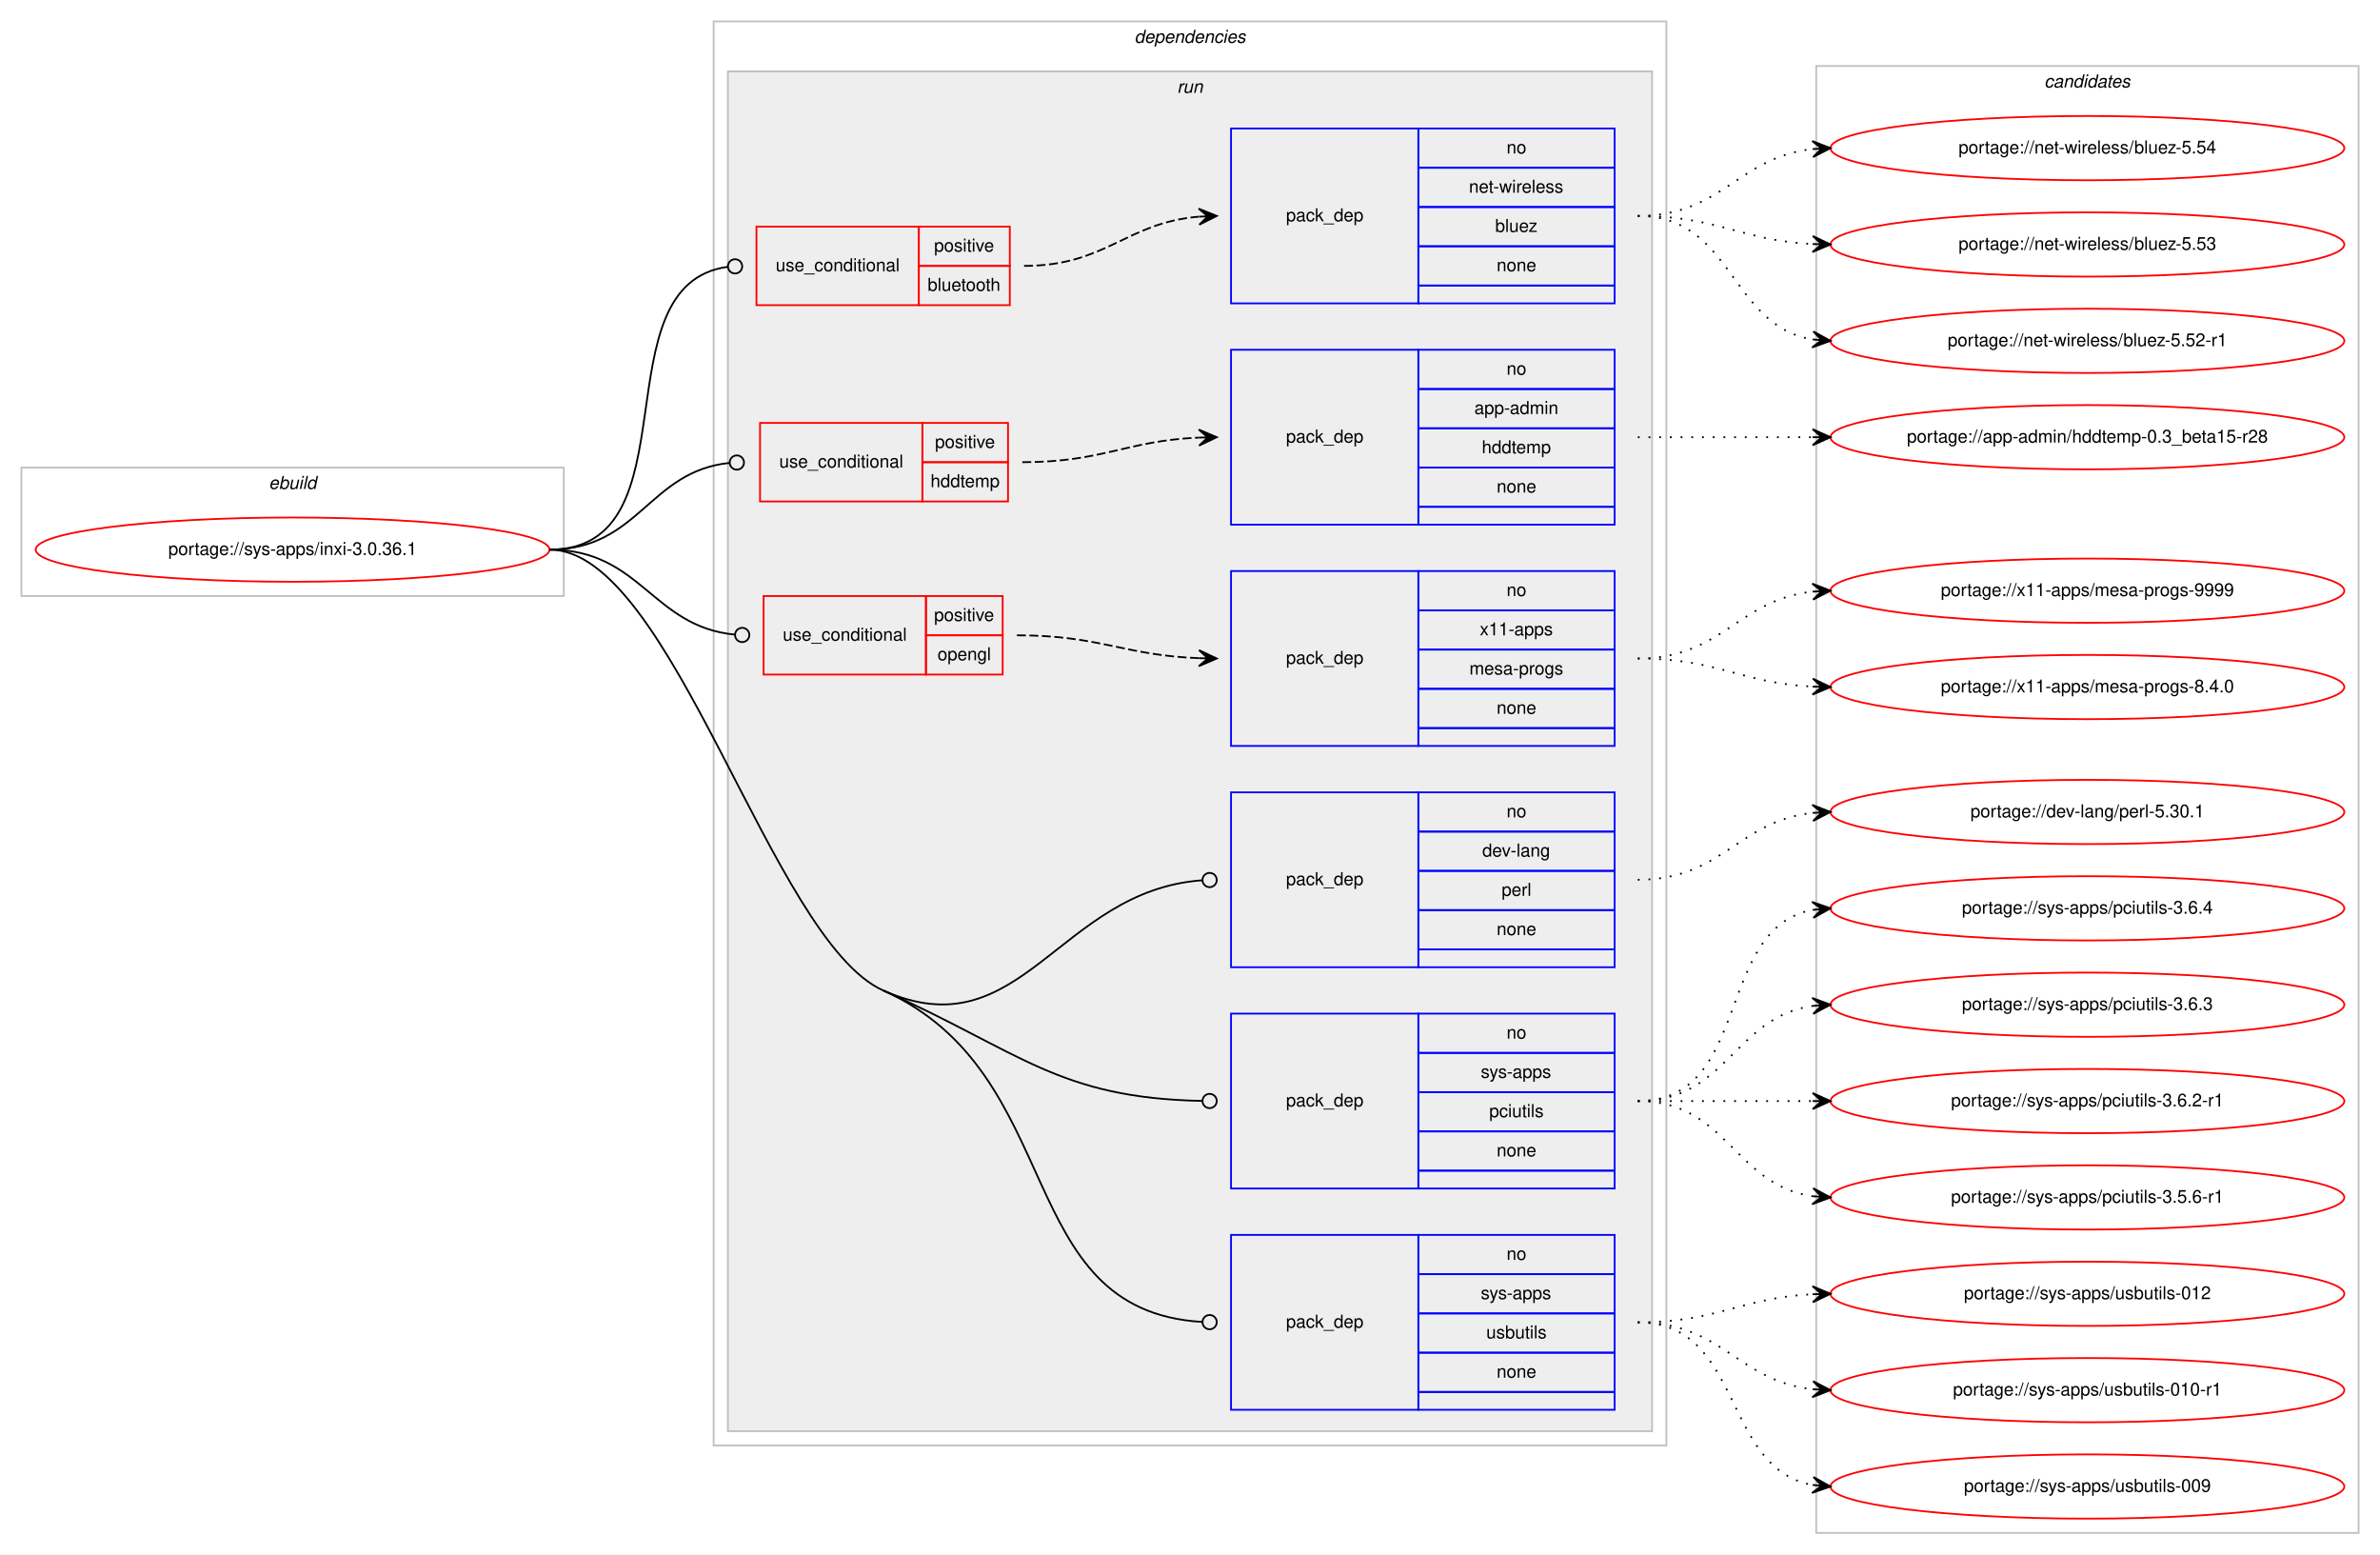
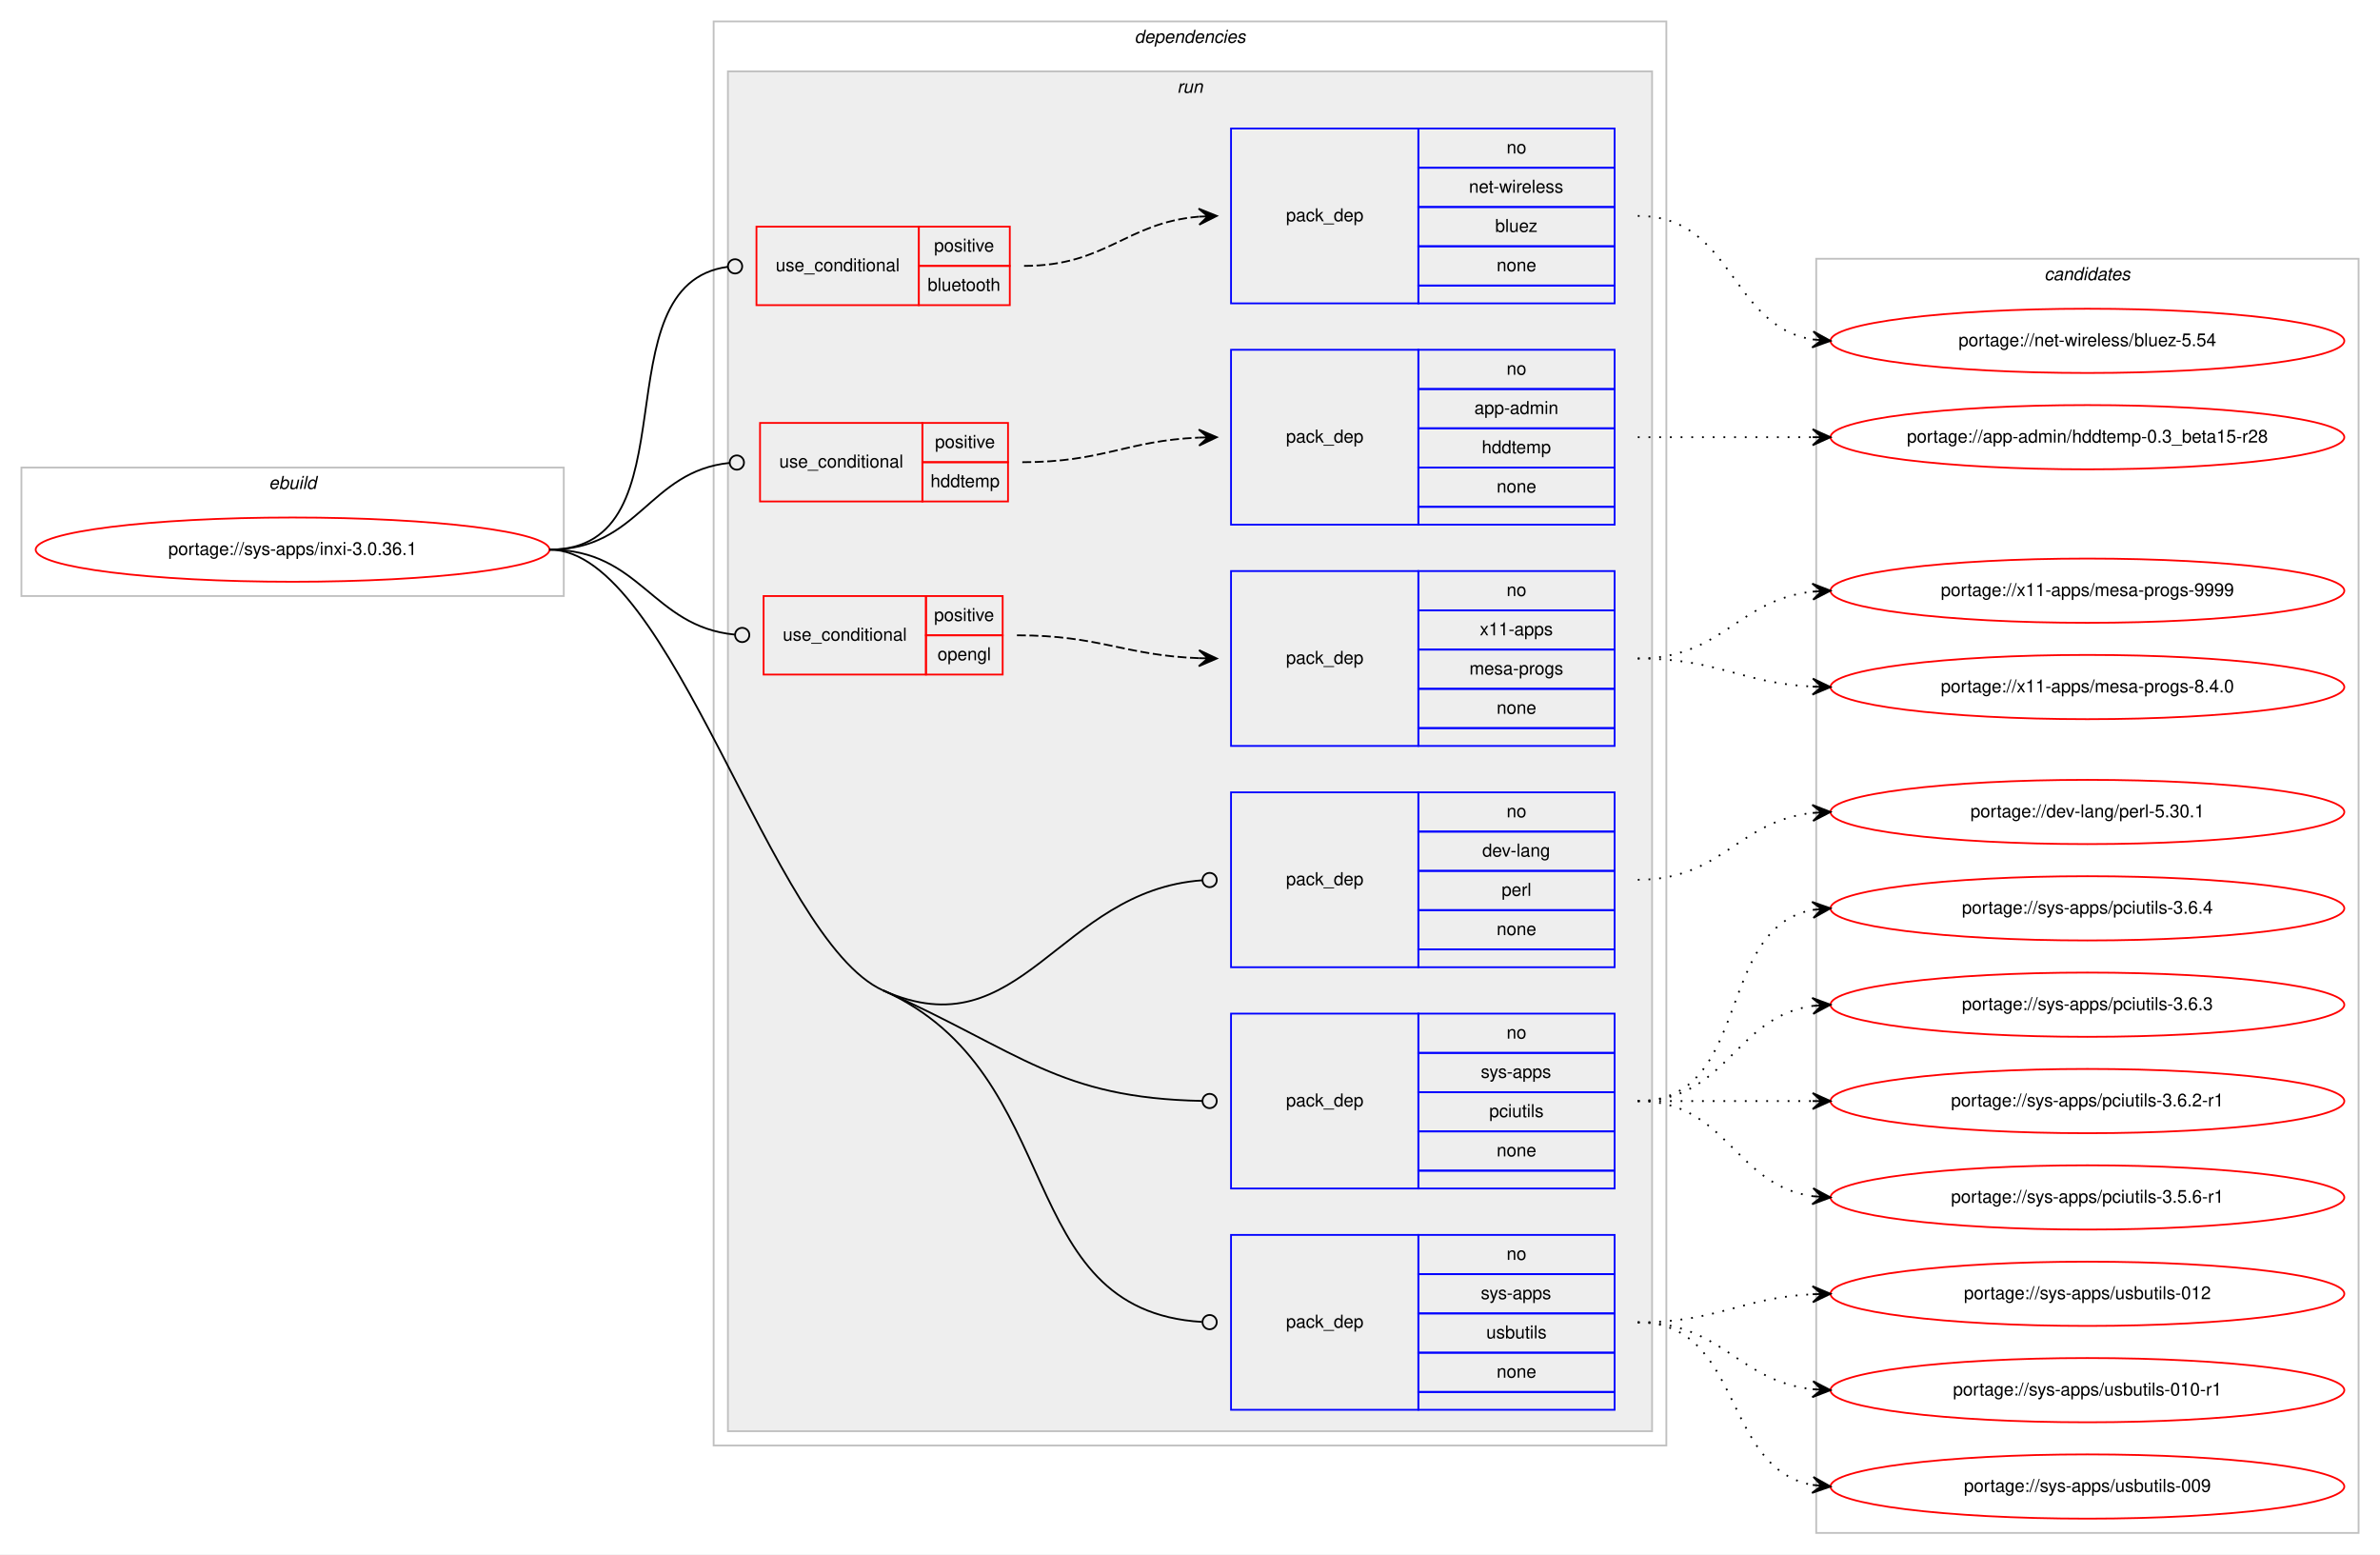
<svg xmlns="http://www.w3.org/2000/svg" xmlns:xlink="http://www.w3.org/1999/xlink" width="1334pt" height="871pt" viewBox="0.00 0.00 1334.00 871.00">
  <g id="graph0" class="graph" transform="scale(1 1) rotate(0) translate(4 867)">
    <polygon fill="#ffffff" stroke="transparent" points="-4,4 -4,-867 1330,-867 1330,4 -4,4" />
    <g id="clust1" class="cluster">
      <polygon fill="none" stroke="#c0c0c0" points="8,-533 8,-605 312,-605 312,-533 8,-533" />
      <text text-anchor="start" x="146.663" y="-593" font-family="Helvetica,sans-Serif" font-style="italic" font-size="10.00" fill="#000000">ebuild</text>
    </g>
    <g id="clust2" class="cluster">
      <polygon fill="none" stroke="#c0c0c0" points="396,-57 396,-855 930,-855 930,-57 396,-57" />
      <text text-anchor="start" x="631.875" y="-843" font-family="Helvetica,sans-Serif" font-style="italic" font-size="10.00" fill="#000000">dependencies</text>
    </g>
    <g id="clust5" class="cluster">
      <polygon fill="#eeeeee" stroke="#c0c0c0" points="404,-65 404,-827 922,-827 922,-65 404,-65" />
      <text text-anchor="start" x="655.777" y="-815" font-family="Helvetica,sans-Serif" font-style="italic" font-size="10.00" fill="#000000">run</text>
    </g>
    <g id="clust15" class="cluster">
-       <polygon fill="none" stroke="#c0c0c0" points="1014,-8 1014,-830 1318,-830 1318,-8 1014,-8" />
-       <text text-anchor="start" x="1141.824" y="-818" font-family="Helvetica,sans-Serif" font-style="italic" font-size="10.00" fill="#000000">candidates</text>
+       <polygon fill="none" stroke="#c0c0c0" points="1014,-8 1014,-722 1318,-722 1318,-8 1014,-8" />
+       <text text-anchor="start" x="1141.824" y="-710" font-family="Helvetica,sans-Serif" font-style="italic" font-size="10.00" fill="#000000">candidates</text>
    </g>
    <g id="node1" class="node">
      <g id="a_node1">
        <a xlink:href="../sys-apps/inxi-3.0.36.1.svg" xlink:title="portage://sys-apps/inxi-3.0.36.1">
          <ellipse fill="none" stroke="#ff0000" cx="160" cy="-559" rx="144" ry="18" />
          <text text-anchor="middle" x="160" y="-556" font-family="Helvetica,sans-Serif" font-size="10.00" fill="#000000">portage://sys-apps/inxi-3.0.36.1</text>
        </a>
      </g>
    </g>
    <g id="node2" class="node">
      <polygon fill="none" stroke="#ff0000" points="420,-696 420,-740 511,-740 511,-696 420,-696" />
      <text text-anchor="start" x="430.767" y="-715" font-family="Helvetica,sans-Serif" font-size="10.00" fill="#000000">use_conditional</text>
      <polygon fill="none" stroke="#ff0000" points="511,-718 511,-740 562,-740 562,-718 511,-718" />
      <text text-anchor="start" x="519.553" y="-726" font-family="Helvetica,sans-Serif" font-size="10.00" fill="#000000">positive</text>
      <polygon fill="none" stroke="#ff0000" points="511,-696 511,-718 562,-718 562,-696 511,-696" />
      <text text-anchor="start" x="515.934" y="-704" font-family="Helvetica,sans-Serif" font-size="10.00" fill="#000000">bluetooth</text>
    </g>
    <g id="edge2" class="edge">
      <path fill="none" stroke="#000000" d="M304,-559C386.591,-559 330.583,-707.617 403.97,-717.486" />
      <ellipse fill="none" stroke="#000000" cx="408.008" cy="-717.744" rx="4" ry="4" />
    </g>
    <g id="node4" class="node">
      <polygon fill="none" stroke="#ff0000" points="422,-586 422,-630 513,-630 513,-586 422,-586" />
      <text text-anchor="start" x="432.767" y="-605" font-family="Helvetica,sans-Serif" font-size="10.00" fill="#000000">use_conditional</text>
      <polygon fill="none" stroke="#ff0000" points="513,-608 513,-630 561,-630 561,-608 513,-608" />
      <text text-anchor="start" x="520.053" y="-616" font-family="Helvetica,sans-Serif" font-size="10.00" fill="#000000">positive</text>
      <polygon fill="none" stroke="#ff0000" points="513,-586 513,-608 561,-608 561,-586 513,-586" />
      <text text-anchor="start" x="517.548" y="-594" font-family="Helvetica,sans-Serif" font-size="10.00" fill="#000000">hddtemp</text>
    </g>
    <g id="edge4" class="edge">
      <path fill="none" stroke="#000000" d="M304,-559C354.313,-559 359.453,-602.968 405.002,-607.606" />
      <ellipse fill="none" stroke="#000000" cx="409.005" cy="-607.803" rx="4" ry="4" />
    </g>
    <g id="node6" class="node">
      <polygon fill="none" stroke="#ff0000" points="424,-489 424,-533 515,-533 515,-489 424,-489" />
      <text text-anchor="start" x="434.767" y="-508" font-family="Helvetica,sans-Serif" font-size="10.00" fill="#000000">use_conditional</text>
      <polygon fill="none" stroke="#ff0000" points="515,-511 515,-533 558,-533 558,-511 515,-511" />
      <text text-anchor="start" x="519.553" y="-519" font-family="Helvetica,sans-Serif" font-size="10.00" fill="#000000">positive</text>
      <polygon fill="none" stroke="#ff0000" points="515,-489 515,-511 558,-511 558,-489 515,-489" />
      <text text-anchor="start" x="521.493" y="-497" font-family="Helvetica,sans-Serif" font-size="10.00" fill="#000000">opengl</text>
    </g>
    <g id="edge6" class="edge">
      <path fill="none" stroke="#000000" d="M304,-559C355.301,-559 361.314,-515.929 407.839,-511.386" />
      <ellipse fill="none" stroke="#000000" cx="412.005" cy="-511.189" rx="4" ry="4" />
    </g>
    <g id="node8" class="node">
      <polygon fill="none" stroke="#0000ff" points="686,-325 686,-423 791,-423 791,-325 686,-325" />
      <text text-anchor="start" x="716.823" y="-371" font-family="Helvetica,sans-Serif" font-size="10.00" fill="#000000">pack_dep</text>
      <polygon fill="none" stroke="#0000ff" points="791,-401 791,-423 901,-423 901,-401 791,-401" />
      <text text-anchor="start" x="840.441" y="-409" font-family="Helvetica,sans-Serif" font-size="10.00" fill="#000000">no</text>
      <polygon fill="none" stroke="#0000ff" points="791,-379 791,-401 901,-401 901,-379 791,-379" />
      <text text-anchor="start" x="826.828" y="-387" font-family="Helvetica,sans-Serif" font-size="10.00" fill="#000000">dev-lang</text>
      <polygon fill="none" stroke="#0000ff" points="791,-357 791,-379 901,-379 901,-357 791,-357" />
      <text text-anchor="start" x="837.667" y="-365" font-family="Helvetica,sans-Serif" font-size="10.00" fill="#000000">perl</text>
      <polygon fill="none" stroke="#0000ff" points="791,-335 791,-357 901,-357 901,-335 791,-335" />
      <text text-anchor="start" x="834.882" y="-343" font-family="Helvetica,sans-Serif" font-size="10.00" fill="#000000">none</text>
      <polygon fill="none" stroke="#0000ff" points="791,-325 791,-335 901,-335 901,-325 791,-325" />
    </g>
    <g id="edge7" class="edge">
      <path fill="none" stroke="#000000" d="M491,-312C568.423,-277.349 589.161,-368.02 669.987,-373.721" />
      <ellipse fill="none" stroke="#000000" cx="674.002" cy="-373.861" rx="4" ry="4" />
    </g>
    <g id="node9" class="node">
      <polygon fill="none" stroke="#0000ff" points="686,-201 686,-299 791,-299 791,-201 686,-201" />
      <text text-anchor="start" x="716.823" y="-247" font-family="Helvetica,sans-Serif" font-size="10.00" fill="#000000">pack_dep</text>
      <polygon fill="none" stroke="#0000ff" points="791,-277 791,-299 901,-299 901,-277 791,-277" />
      <text text-anchor="start" x="840.441" y="-285" font-family="Helvetica,sans-Serif" font-size="10.00" fill="#000000">no</text>
      <polygon fill="none" stroke="#0000ff" points="791,-255 791,-277 901,-277 901,-255 791,-255" />
      <text text-anchor="start" x="825.997" y="-263" font-family="Helvetica,sans-Serif" font-size="10.00" fill="#000000">sys-apps</text>
      <polygon fill="none" stroke="#0000ff" points="791,-233 791,-255 901,-255 901,-233 791,-233" />
      <text text-anchor="start" x="830.723" y="-241" font-family="Helvetica,sans-Serif" font-size="10.00" fill="#000000">pciutils</text>
      <polygon fill="none" stroke="#0000ff" points="791,-211 791,-233 901,-233 901,-211 791,-211" />
      <text text-anchor="start" x="834.882" y="-219" font-family="Helvetica,sans-Serif" font-size="10.00" fill="#000000">none</text>
      <polygon fill="none" stroke="#0000ff" points="791,-201 791,-211 901,-211 901,-201 791,-201" />
    </g>
    <g id="edge8" class="edge">
      <path fill="none" stroke="#000000" d="M491,-312C568.423,-277.349 589.161,-251.649 669.987,-250.076" />
      <ellipse fill="none" stroke="#000000" cx="674" cy="-250.038" rx="4" ry="4" />
    </g>
    <g id="node10" class="node">
      <polygon fill="none" stroke="#0000ff" points="686,-77 686,-175 791,-175 791,-77 686,-77" />
      <text text-anchor="start" x="716.823" y="-123" font-family="Helvetica,sans-Serif" font-size="10.00" fill="#000000">pack_dep</text>
      <polygon fill="none" stroke="#0000ff" points="791,-153 791,-175 901,-175 901,-153 791,-153" />
      <text text-anchor="start" x="840.441" y="-161" font-family="Helvetica,sans-Serif" font-size="10.00" fill="#000000">no</text>
      <polygon fill="none" stroke="#0000ff" points="791,-131 791,-153 901,-153 901,-131 791,-131" />
      <text text-anchor="start" x="825.997" y="-139" font-family="Helvetica,sans-Serif" font-size="10.00" fill="#000000">sys-apps</text>
      <polygon fill="none" stroke="#0000ff" points="791,-109 791,-131 901,-131 901,-109 791,-109" />
      <text text-anchor="start" x="829.053" y="-117" font-family="Helvetica,sans-Serif" font-size="10.00" fill="#000000">usbutils</text>
      <polygon fill="none" stroke="#0000ff" points="791,-87 791,-109 901,-109 901,-87 791,-87" />
      <text text-anchor="start" x="834.882" y="-95" font-family="Helvetica,sans-Serif" font-size="10.00" fill="#000000">none</text>
      <polygon fill="none" stroke="#0000ff" points="791,-77 791,-87 901,-87 901,-77 791,-77" />
    </g>
    <g id="edge9" class="edge">
      <path fill="none" stroke="#000000" d="M491,-312C595.384,-265.283 562.508,-132.69 669.686,-126.244" />
      <ellipse fill="none" stroke="#000000" cx="674.002" cy="-126.117" rx="4" ry="4" />
      <path fill="none" stroke="#000000" d="M304,-559C372.845,-559 428.161,-340.123 491,-312" />
    </g>
    <g id="node3" class="node">
      <polygon fill="none" stroke="#0000ff" points="686,-697 686,-795 791,-795 791,-697 686,-697" />
      <text text-anchor="start" x="716.823" y="-743" font-family="Helvetica,sans-Serif" font-size="10.00" fill="#000000">pack_dep</text>
      <polygon fill="none" stroke="#0000ff" points="791,-773 791,-795 901,-795 901,-773 791,-773" />
      <text text-anchor="start" x="840.441" y="-781" font-family="Helvetica,sans-Serif" font-size="10.00" fill="#000000">no</text>
      <polygon fill="none" stroke="#0000ff" points="791,-751 791,-773 901,-773 901,-751 791,-751" />
      <text text-anchor="start" x="819.335" y="-759" font-family="Helvetica,sans-Serif" font-size="10.00" fill="#000000">net-wireless</text>
      <polygon fill="none" stroke="#0000ff" points="791,-729 791,-751 901,-751 901,-729 791,-729" />
      <text text-anchor="start" x="834.052" y="-737" font-family="Helvetica,sans-Serif" font-size="10.00" fill="#000000">bluez</text>
      <polygon fill="none" stroke="#0000ff" points="791,-707 791,-729 901,-729 901,-707 791,-707" />
      <text text-anchor="start" x="834.882" y="-715" font-family="Helvetica,sans-Serif" font-size="10.00" fill="#000000">none</text>
      <polygon fill="none" stroke="#0000ff" points="791,-697 791,-707 901,-707 901,-697 791,-697" />
    </g>
    <g id="edge1" class="edge">
      <path fill="none" stroke="#000000" stroke-dasharray="5,2" d="M570,-718C616.004,-718 626.924,-742.099 667.857,-745.582" />
      <polygon fill="#000000" stroke="#000000" points="678,-746 667.823,-750.085 673.004,-745.794 668.009,-745.589 668.009,-745.589 668.009,-745.589 673.004,-745.794 668.194,-741.092 678,-746 678,-746" />
    </g>
    <g id="node11" class="node">
      <g id="a_node11">
        <a xlink:href="../net-wireless/bluez-5.54.svg" xlink:title="portage://net-wireless/bluez-5.54">
-           <ellipse fill="none" stroke="#ff0000" cx="1166" cy="-784" rx="144" ry="18" />
-           <text text-anchor="middle" x="1166" y="-781" font-family="Helvetica,sans-Serif" font-size="10.00" fill="#000000">portage://net-wireless/bluez-5.54</text>
+           <ellipse fill="none" stroke="#ff0000" cx="1166" cy="-676" rx="144" ry="18" />
+           <text text-anchor="middle" x="1166" y="-673" font-family="Helvetica,sans-Serif" font-size="10.00" fill="#000000">portage://net-wireless/bluez-5.54</text>
        </a>
      </g>
    </g>
    <g id="edge10" class="edge">
-       <path fill="none" stroke="#000000" stroke-dasharray="1,5" d="M914,-746C961.307,-746 970.019,-778.844 1011.898,-783.463" />
-       <polygon fill="#000000" stroke="#000000" points="1022,-784 1011.775,-787.963 1017.007,-783.735 1012.014,-783.469 1012.014,-783.469 1012.014,-783.469 1017.007,-783.735 1012.253,-778.975 1022,-784 1022,-784" />
-     </g>
-     <g id="node12" class="node">
-       <g id="a_node12">
-         <a xlink:href="../net-wireless/bluez-5.53.svg" xlink:title="portage://net-wireless/bluez-5.53">
-           <ellipse fill="none" stroke="#ff0000" cx="1166" cy="-730" rx="144" ry="18" />
-           <text text-anchor="middle" x="1166" y="-727" font-family="Helvetica,sans-Serif" font-size="10.00" fill="#000000">portage://net-wireless/bluez-5.53</text>
-         </a>
-       </g>
-     </g>
-     <g id="edge11" class="edge">
-       <path fill="none" stroke="#000000" stroke-dasharray="1,5" d="M914,-746C958.923,-746 971.643,-732.287 1011.786,-730.251" />
-       <polygon fill="#000000" stroke="#000000" points="1022,-730 1012.114,-734.745 1017.001,-730.123 1012.003,-730.246 1012.003,-730.246 1012.003,-730.246 1017.001,-730.123 1011.892,-725.747 1022,-730 1022,-730" />
-     </g>
-     <g id="node13" class="node">
-       <g id="a_node13">
-         <a xlink:href="../net-wireless/bluez-5.52-r1.svg" xlink:title="portage://net-wireless/bluez-5.52-r1">
-           <ellipse fill="none" stroke="#ff0000" cx="1166" cy="-676" rx="144" ry="18" />
-           <text text-anchor="middle" x="1166" y="-673" font-family="Helvetica,sans-Serif" font-size="10.00" fill="#000000">portage://net-wireless/bluez-5.52-r1</text>
-         </a>
-       </g>
-     </g>
-     <g id="edge12" class="edge">
      <path fill="none" stroke="#000000" stroke-dasharray="1,5" d="M914,-746C967.625,-746 965.351,-684.477 1011.989,-676.786" />
      <polygon fill="#000000" stroke="#000000" points="1022,-676 1012.383,-681.269 1017.015,-676.391 1012.031,-676.783 1012.031,-676.783 1012.031,-676.783 1017.015,-676.391 1011.678,-672.297 1022,-676 1022,-676" />
    </g>
    <g id="node5" class="node">
      <polygon fill="none" stroke="#0000ff" points="686,-573 686,-671 791,-671 791,-573 686,-573" />
      <text text-anchor="start" x="716.823" y="-619" font-family="Helvetica,sans-Serif" font-size="10.00" fill="#000000">pack_dep</text>
      <polygon fill="none" stroke="#0000ff" points="791,-649 791,-671 901,-671 901,-649 791,-649" />
      <text text-anchor="start" x="840.441" y="-657" font-family="Helvetica,sans-Serif" font-size="10.00" fill="#000000">no</text>
      <polygon fill="none" stroke="#0000ff" points="791,-627 791,-649 901,-649 901,-627 791,-627" />
      <text text-anchor="start" x="822.385" y="-635" font-family="Helvetica,sans-Serif" font-size="10.00" fill="#000000">app-admin</text>
      <polygon fill="none" stroke="#0000ff" points="791,-605 791,-627 901,-627 901,-605 791,-605" />
      <text text-anchor="start" x="826.548" y="-613" font-family="Helvetica,sans-Serif" font-size="10.00" fill="#000000">hddtemp</text>
      <polygon fill="none" stroke="#0000ff" points="791,-583 791,-605 901,-605 901,-583 791,-583" />
      <text text-anchor="start" x="834.882" y="-591" font-family="Helvetica,sans-Serif" font-size="10.00" fill="#000000">none</text>
      <polygon fill="none" stroke="#0000ff" points="791,-573 791,-583 901,-583 901,-573 791,-573" />
    </g>
    <g id="edge3" class="edge">
      <path fill="none" stroke="#000000" stroke-dasharray="5,2" d="M569,-608C614.313,-608 627.326,-620.05 667.971,-621.791" />
      <polygon fill="#000000" stroke="#000000" points="678,-622 667.909,-626.291 673.001,-621.896 668.002,-621.792 668.002,-621.792 668.002,-621.792 673.001,-621.896 668.096,-617.293 678,-622 678,-622" />
    </g>
-     <g id="node14" class="node">
-       <g id="a_node14">
+     <g id="node12" class="node">
+       <g id="a_node12">
        <a xlink:href="../app-admin/hddtemp-0.3_beta15-r28.svg" xlink:title="portage://app-admin/hddtemp-0.3_beta15-r28">
          <ellipse fill="none" stroke="#ff0000" cx="1166" cy="-622" rx="144" ry="18" />
          <text text-anchor="middle" x="1166" y="-619" font-family="Helvetica,sans-Serif" font-size="10.00" fill="#000000">portage://app-admin/hddtemp-0.3_beta15-r28</text>
        </a>
      </g>
    </g>
-     <g id="edge13" class="edge">
+     <g id="edge11" class="edge">
      <path fill="none" stroke="#000000" stroke-dasharray="1,5" d="M914,-622C958.438,-622 972.02,-622 1011.878,-622" />
      <polygon fill="#000000" stroke="#000000" points="1022,-622 1012,-626.5 1017,-622 1012,-622 1012,-622 1012,-622 1017,-622 1012,-617.5 1022,-622 1022,-622" />
    </g>
    <g id="node7" class="node">
      <polygon fill="none" stroke="#0000ff" points="686,-449 686,-547 791,-547 791,-449 686,-449" />
      <text text-anchor="start" x="716.823" y="-495" font-family="Helvetica,sans-Serif" font-size="10.00" fill="#000000">pack_dep</text>
      <polygon fill="none" stroke="#0000ff" points="791,-525 791,-547 901,-547 901,-525 791,-525" />
      <text text-anchor="start" x="840.441" y="-533" font-family="Helvetica,sans-Serif" font-size="10.00" fill="#000000">no</text>
      <polygon fill="none" stroke="#0000ff" points="791,-503 791,-525 901,-525 901,-503 791,-503" />
      <text text-anchor="start" x="825.438" y="-511" font-family="Helvetica,sans-Serif" font-size="10.00" fill="#000000">x11-apps</text>
      <polygon fill="none" stroke="#0000ff" points="791,-481 791,-503 901,-503 901,-481 791,-481" />
      <text text-anchor="start" x="819.609" y="-489" font-family="Helvetica,sans-Serif" font-size="10.00" fill="#000000">mesa-progs</text>
      <polygon fill="none" stroke="#0000ff" points="791,-459 791,-481 901,-481 901,-459 791,-459" />
      <text text-anchor="start" x="834.882" y="-467" font-family="Helvetica,sans-Serif" font-size="10.00" fill="#000000">none</text>
      <polygon fill="none" stroke="#0000ff" points="791,-449 791,-459 901,-459 901,-449 791,-449" />
    </g>
    <g id="edge5" class="edge">
      <path fill="none" stroke="#000000" stroke-dasharray="5,2" d="M566,-511C612.588,-511 626.043,-499.764 667.971,-498.184" />
      <polygon fill="#000000" stroke="#000000" points="678,-498 668.084,-502.683 673.001,-498.092 668.002,-498.183 668.002,-498.183 668.002,-498.183 673.001,-498.092 667.919,-493.684 678,-498 678,-498" />
    </g>
-     <g id="node15" class="node">
-       <g id="a_node15">
+     <g id="node13" class="node">
+       <g id="a_node13">
        <a xlink:href="../x11-apps/mesa-progs-9999.svg" xlink:title="portage://x11-apps/mesa-progs-9999">
          <ellipse fill="none" stroke="#ff0000" cx="1166" cy="-536" rx="144" ry="18" />
          <text text-anchor="middle" x="1166" y="-533" font-family="Helvetica,sans-Serif" font-size="10.00" fill="#000000">portage://x11-apps/mesa-progs-9999</text>
        </a>
      </g>
    </g>
-     <g id="edge14" class="edge">
+     <g id="edge12" class="edge">
      <path fill="none" stroke="#000000" stroke-dasharray="1,5" d="M914,-498C961.307,-498 970.019,-530.844 1011.898,-535.463" />
      <polygon fill="#000000" stroke="#000000" points="1022,-536 1011.775,-539.963 1017.007,-535.735 1012.014,-535.469 1012.014,-535.469 1012.014,-535.469 1017.007,-535.735 1012.253,-530.975 1022,-536 1022,-536" />
    </g>
-     <g id="node16" class="node">
-       <g id="a_node16">
+     <g id="node14" class="node">
+       <g id="a_node14">
        <a xlink:href="../x11-apps/mesa-progs-8.4.0.svg" xlink:title="portage://x11-apps/mesa-progs-8.4.0">
          <ellipse fill="none" stroke="#ff0000" cx="1166" cy="-482" rx="144" ry="18" />
          <text text-anchor="middle" x="1166" y="-479" font-family="Helvetica,sans-Serif" font-size="10.00" fill="#000000">portage://x11-apps/mesa-progs-8.4.0</text>
        </a>
      </g>
    </g>
-     <g id="edge15" class="edge">
+     <g id="edge13" class="edge">
      <path fill="none" stroke="#000000" stroke-dasharray="1,5" d="M914,-498C958.923,-498 971.643,-484.287 1011.786,-482.251" />
      <polygon fill="#000000" stroke="#000000" points="1022,-482 1012.114,-486.745 1017.001,-482.123 1012.003,-482.246 1012.003,-482.246 1012.003,-482.246 1017.001,-482.123 1011.892,-477.747 1022,-482 1022,-482" />
    </g>
-     <g id="node17" class="node">
-       <g id="a_node17">
+     <g id="node15" class="node">
+       <g id="a_node15">
        <a xlink:href="../dev-lang/perl-5.30.1.svg" xlink:title="portage://dev-lang/perl-5.30.1">
          <ellipse fill="none" stroke="#ff0000" cx="1166" cy="-412" rx="144" ry="18" />
          <text text-anchor="middle" x="1166" y="-409" font-family="Helvetica,sans-Serif" font-size="10.00" fill="#000000">portage://dev-lang/perl-5.30.1</text>
        </a>
      </g>
    </g>
-     <g id="edge16" class="edge">
+     <g id="edge14" class="edge">
      <path fill="none" stroke="#000000" stroke-dasharray="1,5" d="M914,-374C961.307,-374 970.019,-406.844 1011.898,-411.463" />
      <polygon fill="#000000" stroke="#000000" points="1022,-412 1011.775,-415.963 1017.007,-411.735 1012.014,-411.469 1012.014,-411.469 1012.014,-411.469 1017.007,-411.735 1012.253,-406.975 1022,-412 1022,-412" />
    </g>
-     <g id="node18" class="node">
-       <g id="a_node18">
+     <g id="node16" class="node">
+       <g id="a_node16">
        <a xlink:href="../sys-apps/pciutils-3.6.4.svg" xlink:title="portage://sys-apps/pciutils-3.6.4">
          <ellipse fill="none" stroke="#ff0000" cx="1166" cy="-358" rx="144" ry="18" />
          <text text-anchor="middle" x="1166" y="-355" font-family="Helvetica,sans-Serif" font-size="10.00" fill="#000000">portage://sys-apps/pciutils-3.6.4</text>
        </a>
      </g>
    </g>
-     <g id="edge17" class="edge">
+     <g id="edge15" class="edge">
      <path fill="none" stroke="#000000" stroke-dasharray="1,5" d="M914,-250C978.303,-250 956.78,-346.91 1012.031,-357.131" />
      <polygon fill="#000000" stroke="#000000" points="1022,-358 1011.647,-361.614 1017.019,-357.566 1012.038,-357.131 1012.038,-357.131 1012.038,-357.131 1017.019,-357.566 1012.429,-352.648 1022,-358 1022,-358" />
    </g>
-     <g id="node19" class="node">
-       <g id="a_node19">
+     <g id="node17" class="node">
+       <g id="a_node17">
        <a xlink:href="../sys-apps/pciutils-3.6.3.svg" xlink:title="portage://sys-apps/pciutils-3.6.3">
          <ellipse fill="none" stroke="#ff0000" cx="1166" cy="-304" rx="144" ry="18" />
          <text text-anchor="middle" x="1166" y="-301" font-family="Helvetica,sans-Serif" font-size="10.00" fill="#000000">portage://sys-apps/pciutils-3.6.3</text>
        </a>
      </g>
    </g>
-     <g id="edge18" class="edge">
+     <g id="edge16" class="edge">
      <path fill="none" stroke="#000000" stroke-dasharray="1,5" d="M914,-250C964.102,-250 968.012,-297.066 1011.979,-303.317" />
      <polygon fill="#000000" stroke="#000000" points="1022,-304 1011.717,-307.81 1017.012,-303.66 1012.023,-303.32 1012.023,-303.32 1012.023,-303.32 1017.012,-303.66 1012.329,-298.831 1022,-304 1022,-304" />
    </g>
-     <g id="node20" class="node">
-       <g id="a_node20">
+     <g id="node18" class="node">
+       <g id="a_node18">
        <a xlink:href="../sys-apps/pciutils-3.6.2-r1.svg" xlink:title="portage://sys-apps/pciutils-3.6.2-r1">
          <ellipse fill="none" stroke="#ff0000" cx="1166" cy="-250" rx="144" ry="18" />
          <text text-anchor="middle" x="1166" y="-247" font-family="Helvetica,sans-Serif" font-size="10.00" fill="#000000">portage://sys-apps/pciutils-3.6.2-r1</text>
        </a>
      </g>
    </g>
-     <g id="edge19" class="edge">
+     <g id="edge17" class="edge">
      <path fill="none" stroke="#000000" stroke-dasharray="1,5" d="M914,-250C958.438,-250 972.02,-250 1011.878,-250" />
      <polygon fill="#000000" stroke="#000000" points="1022,-250 1012,-254.5 1017,-250 1012,-250 1012,-250 1012,-250 1017,-250 1012,-245.5 1022,-250 1022,-250" />
    </g>
-     <g id="node21" class="node">
-       <g id="a_node21">
+     <g id="node19" class="node">
+       <g id="a_node19">
        <a xlink:href="../sys-apps/pciutils-3.5.6-r1.svg" xlink:title="portage://sys-apps/pciutils-3.5.6-r1">
          <ellipse fill="none" stroke="#ff0000" cx="1166" cy="-196" rx="144" ry="18" />
          <text text-anchor="middle" x="1166" y="-193" font-family="Helvetica,sans-Serif" font-size="10.00" fill="#000000">portage://sys-apps/pciutils-3.5.6-r1</text>
        </a>
      </g>
    </g>
-     <g id="edge20" class="edge">
+     <g id="edge18" class="edge">
      <path fill="none" stroke="#000000" stroke-dasharray="1,5" d="M914,-250C964.102,-250 968.012,-202.934 1011.979,-196.683" />
      <polygon fill="#000000" stroke="#000000" points="1022,-196 1012.329,-201.169 1017.012,-196.34 1012.023,-196.68 1012.023,-196.68 1012.023,-196.68 1017.012,-196.34 1011.717,-192.19 1022,-196 1022,-196" />
    </g>
-     <g id="node22" class="node">
-       <g id="a_node22">
+     <g id="node20" class="node">
+       <g id="a_node20">
        <a xlink:href="../sys-apps/usbutils-012.svg" xlink:title="portage://sys-apps/usbutils-012">
          <ellipse fill="none" stroke="#ff0000" cx="1166" cy="-142" rx="144" ry="18" />
          <text text-anchor="middle" x="1166" y="-139" font-family="Helvetica,sans-Serif" font-size="10.00" fill="#000000">portage://sys-apps/usbutils-012</text>
        </a>
      </g>
    </g>
-     <g id="edge21" class="edge">
+     <g id="edge19" class="edge">
      <path fill="none" stroke="#000000" stroke-dasharray="1,5" d="M914,-126C958.923,-126 971.643,-139.713 1011.786,-141.749" />
      <polygon fill="#000000" stroke="#000000" points="1022,-142 1011.892,-146.253 1017.001,-141.877 1012.003,-141.754 1012.003,-141.754 1012.003,-141.754 1017.001,-141.877 1012.114,-137.255 1022,-142 1022,-142" />
    </g>
-     <g id="node23" class="node">
-       <g id="a_node23">
+     <g id="node21" class="node">
+       <g id="a_node21">
        <a xlink:href="../sys-apps/usbutils-010-r1.svg" xlink:title="portage://sys-apps/usbutils-010-r1">
          <ellipse fill="none" stroke="#ff0000" cx="1166" cy="-88" rx="144" ry="18" />
          <text text-anchor="middle" x="1166" y="-85" font-family="Helvetica,sans-Serif" font-size="10.00" fill="#000000">portage://sys-apps/usbutils-010-r1</text>
        </a>
      </g>
    </g>
-     <g id="edge22" class="edge">
+     <g id="edge20" class="edge">
      <path fill="none" stroke="#000000" stroke-dasharray="1,5" d="M914,-126C961.307,-126 970.019,-93.156 1011.898,-88.537" />
      <polygon fill="#000000" stroke="#000000" points="1022,-88 1012.253,-93.025 1017.007,-88.266 1012.014,-88.531 1012.014,-88.531 1012.014,-88.531 1017.007,-88.266 1011.775,-84.037 1022,-88 1022,-88" />
    </g>
-     <g id="node24" class="node">
-       <g id="a_node24">
+     <g id="node22" class="node">
+       <g id="a_node22">
        <a xlink:href="../sys-apps/usbutils-009.svg" xlink:title="portage://sys-apps/usbutils-009">
          <ellipse fill="none" stroke="#ff0000" cx="1166" cy="-34" rx="144" ry="18" />
          <text text-anchor="middle" x="1166" y="-31" font-family="Helvetica,sans-Serif" font-size="10.00" fill="#000000">portage://sys-apps/usbutils-009</text>
        </a>
      </g>
    </g>
-     <g id="edge23" class="edge">
+     <g id="edge21" class="edge">
      <path fill="none" stroke="#000000" stroke-dasharray="1,5" d="M914,-126C973.36,-126 960.789,-44.465 1011.72,-34.911" />
      <polygon fill="#000000" stroke="#000000" points="1022,-34 1012.436,-39.365 1017.019,-34.441 1012.039,-34.882 1012.039,-34.882 1012.039,-34.882 1017.019,-34.441 1011.642,-30.4 1022,-34 1022,-34" />
    </g>
  </g>
</svg>
